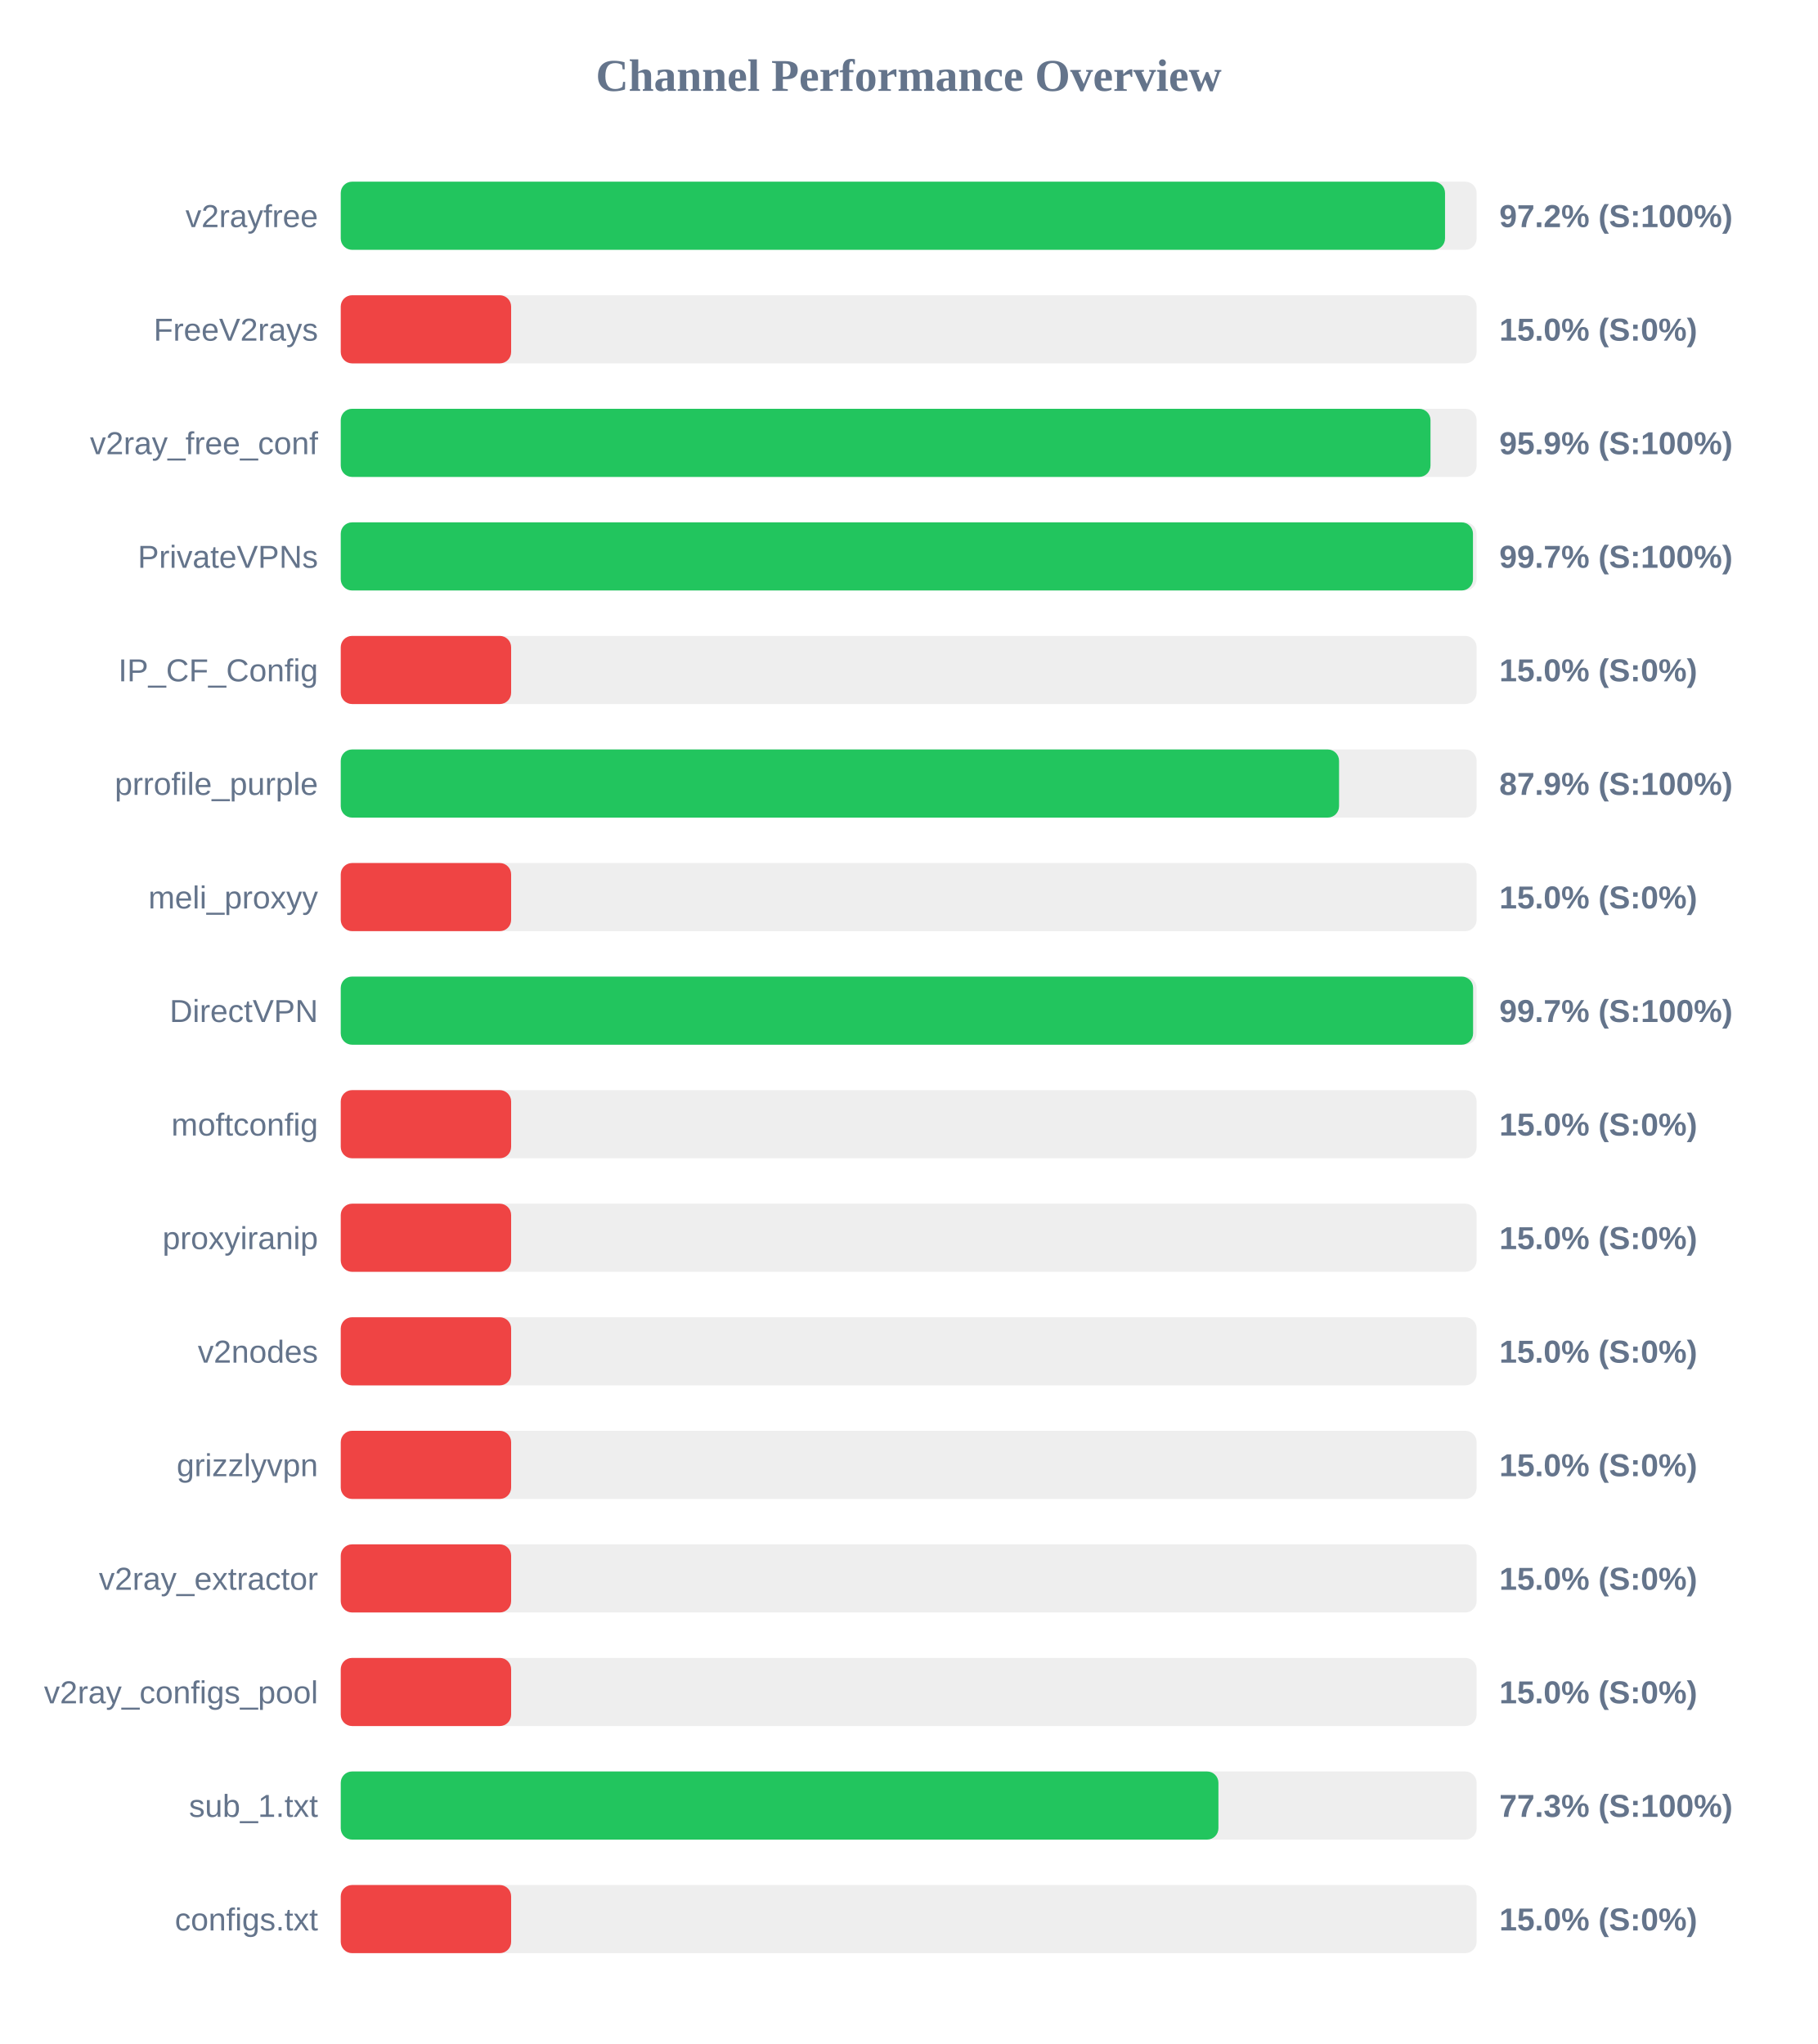
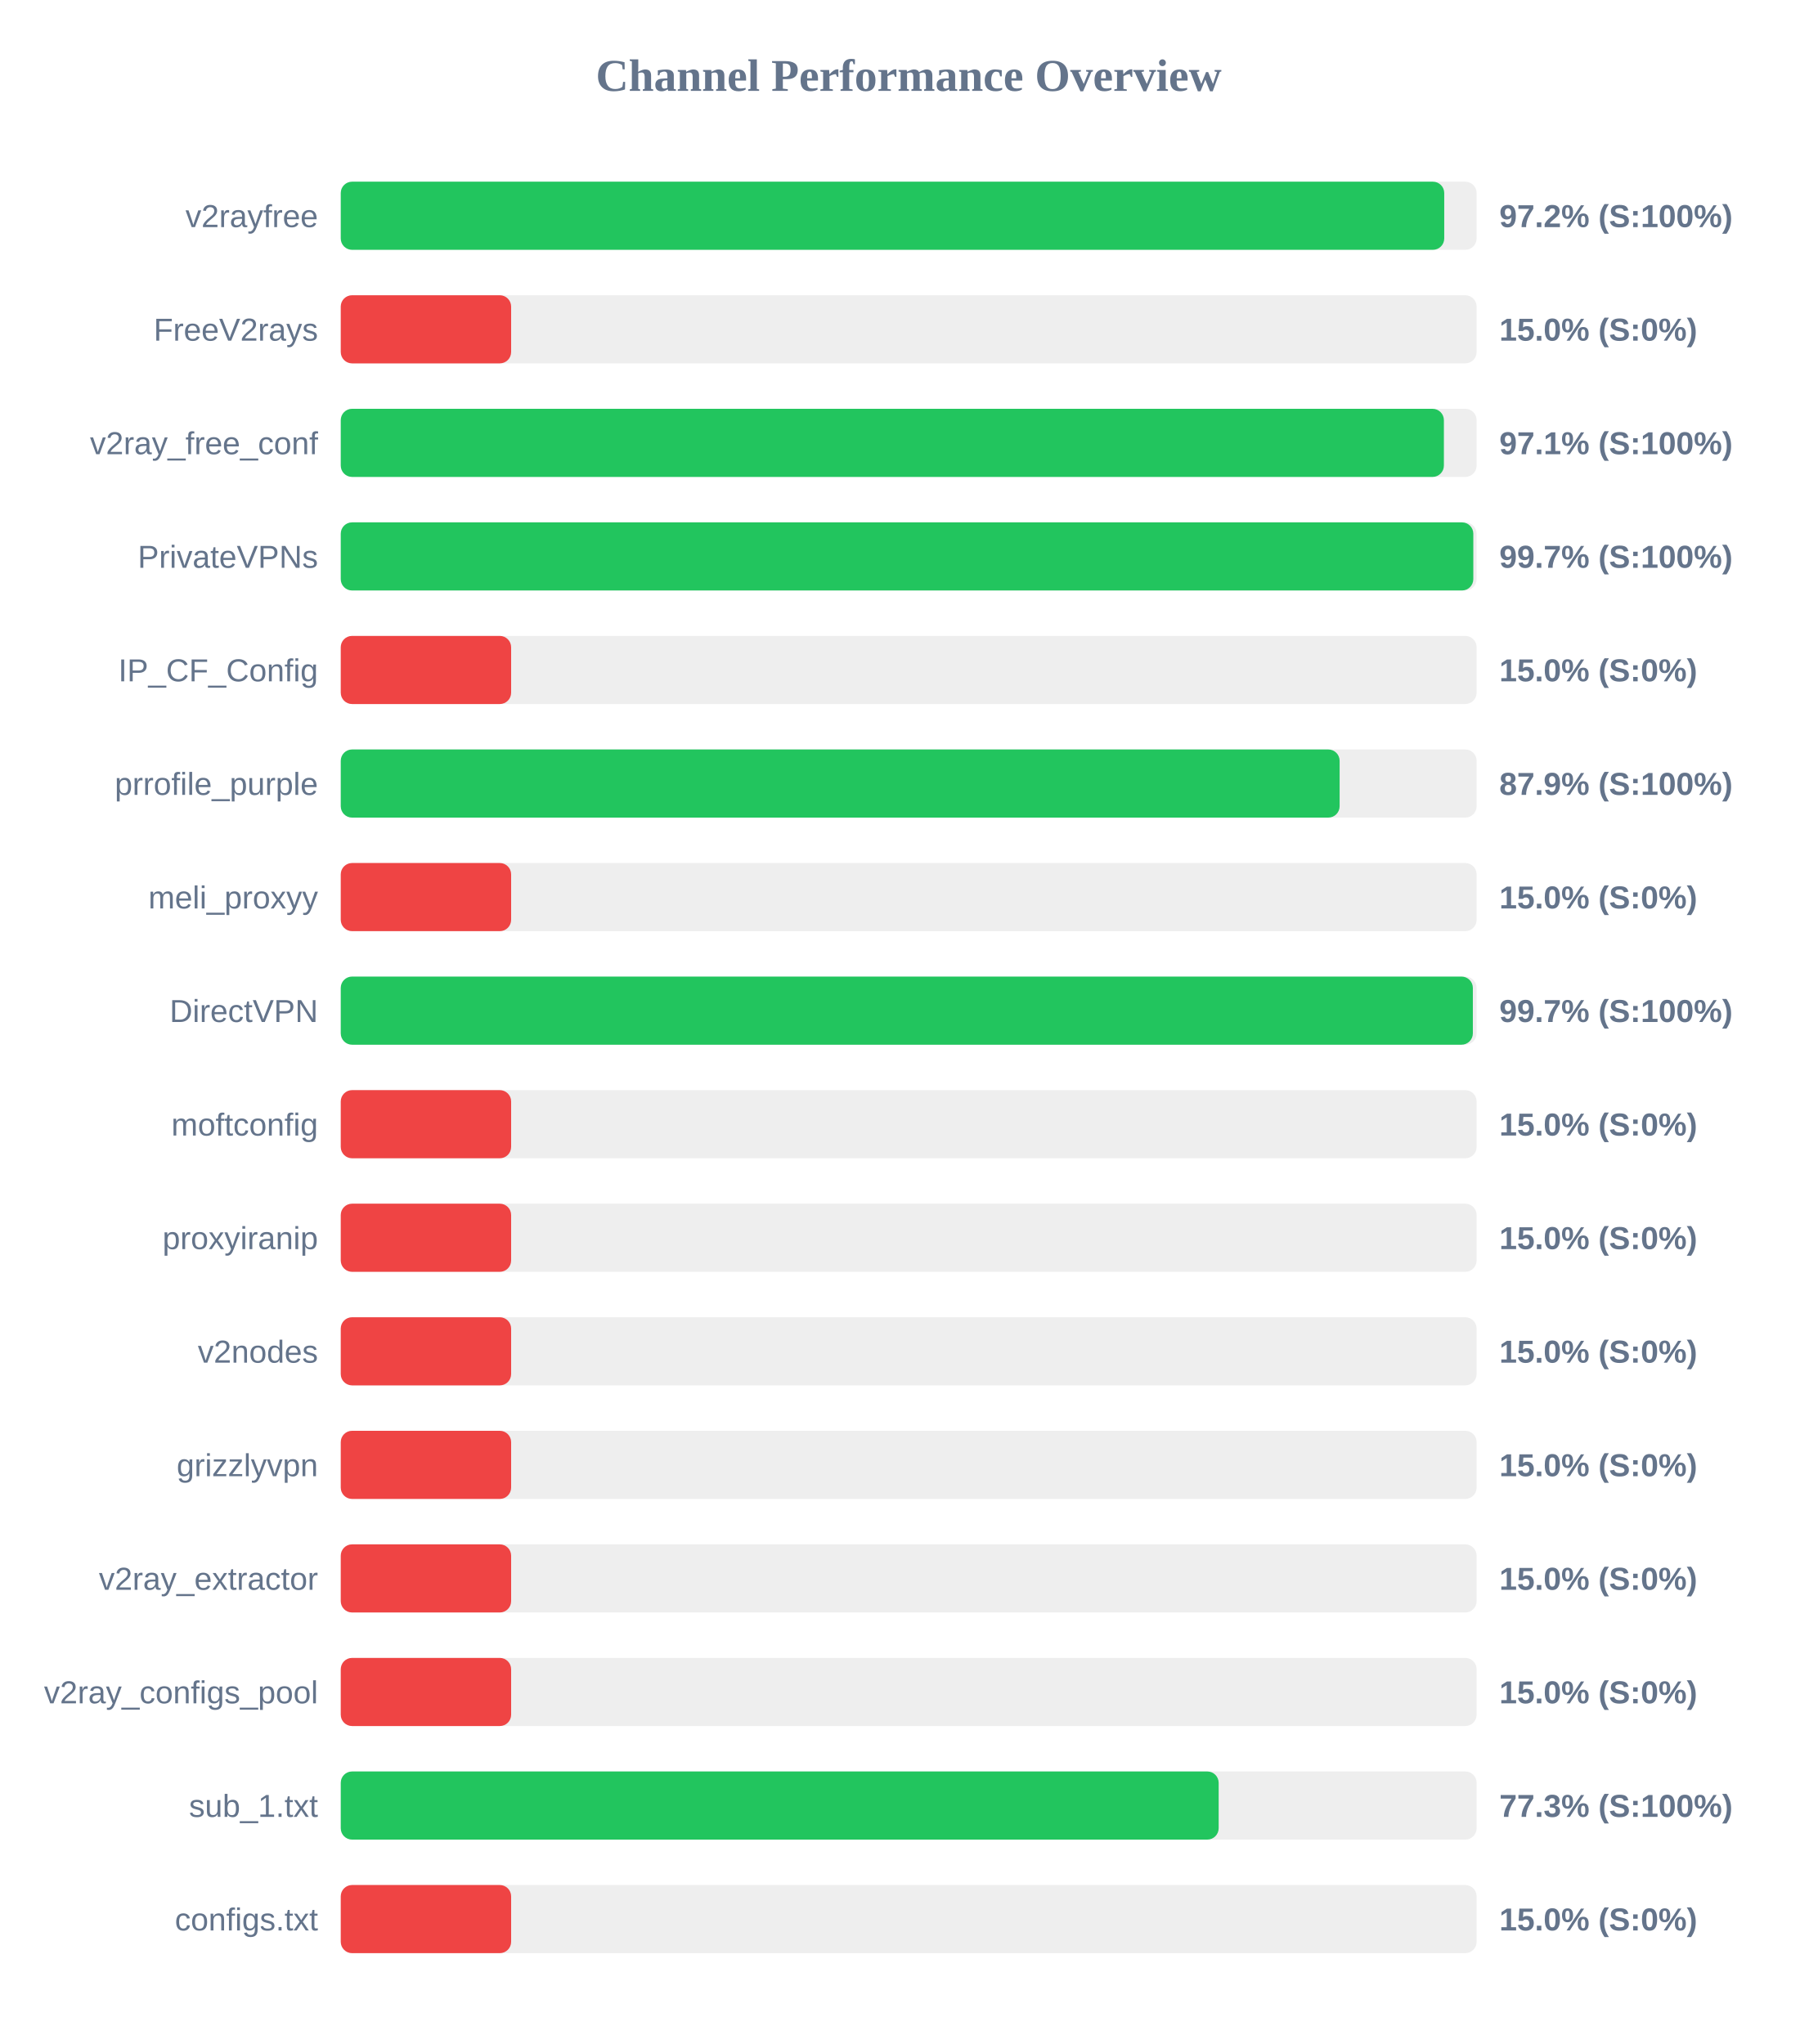
<svg xmlns="http://www.w3.org/2000/svg" width="800" height="900" version="1.1">
  <style>
        .row { font: 14px Arial; fill: #64748b; }
        .score { font: bold 14px Arial; fill: #64748b; }
    </style>
  <text x="400" y="40" text-anchor="middle" font-size="20px" font-weight="bold" fill="#64748b">Channel Performance Overview</text>
  <rect x="150" y="80" width="500" height="30" fill="#eee" rx="5" />
-   <rect x="150" y="80" width="486.1" height="30" fill="#22c55e" rx="5" />
+   <rect x="150" y="80" width="485.75" height="30" fill="#22c55e" rx="5" />
  <text x="140" y="100" text-anchor="end" class="row">v2rayfree</text>
  <text x="660" y="100" text-anchor="start" class="score">97.2% (S:100%)</text>
  <rect x="150" y="130" width="500" height="30" fill="#eee" rx="5" />
  <rect x="150" y="130" width="75.0" height="30" fill="#ef4444" rx="5" />
  <text x="140" y="150" text-anchor="end" class="row">FreeV2rays</text>
  <text x="660" y="150" text-anchor="start" class="score">15.0% (S:0%)</text>
  <rect x="150" y="180" width="500" height="30" fill="#eee" rx="5" />
-   <rect x="150" y="180" width="479.7" height="30" fill="#22c55e" rx="5" />
+   <rect x="150" y="180" width="485.6" height="30" fill="#22c55e" rx="5" />
  <text x="140" y="200" text-anchor="end" class="row">v2ray_free_conf</text>
-   <text x="660" y="200" text-anchor="start" class="score">95.9% (S:100%)</text>
+   <text x="660" y="200" text-anchor="start" class="score">97.1% (S:100%)</text>
  <rect x="150" y="230" width="500" height="30" fill="#eee" rx="5" />
-   <rect x="150" y="230" width="498.4" height="30" fill="#22c55e" rx="5" />
+   <rect x="150" y="230" width="498.55" height="30" fill="#22c55e" rx="5" />
  <text x="140" y="250" text-anchor="end" class="row">PrivateVPNs</text>
  <text x="660" y="250" text-anchor="start" class="score">99.7% (S:100%)</text>
  <rect x="150" y="280" width="500" height="30" fill="#eee" rx="5" />
  <rect x="150" y="280" width="75.0" height="30" fill="#ef4444" rx="5" />
  <text x="140" y="300" text-anchor="end" class="row">IP_CF_Config</text>
  <text x="660" y="300" text-anchor="start" class="score">15.0% (S:0%)</text>
  <rect x="150" y="330" width="500" height="30" fill="#eee" rx="5" />
-   <rect x="150" y="330" width="439.45" height="30" fill="#22c55e" rx="5" />
+   <rect x="150" y="330" width="439.7" height="30" fill="#22c55e" rx="5" />
  <text x="140" y="350" text-anchor="end" class="row">prrofile_purple</text>
  <text x="660" y="350" text-anchor="start" class="score">87.9% (S:100%)</text>
  <rect x="150" y="380" width="500" height="30" fill="#eee" rx="5" />
  <rect x="150" y="380" width="75.0" height="30" fill="#ef4444" rx="5" />
  <text x="140" y="400" text-anchor="end" class="row">meli_proxyy</text>
  <text x="660" y="400" text-anchor="start" class="score">15.0% (S:0%)</text>
  <rect x="150" y="430" width="500" height="30" fill="#eee" rx="5" />
-   <rect x="150" y="430" width="498.45" height="30" fill="#22c55e" rx="5" />
+   <rect x="150" y="430" width="498.35" height="30" fill="#22c55e" rx="5" />
  <text x="140" y="450" text-anchor="end" class="row">DirectVPN</text>
  <text x="660" y="450" text-anchor="start" class="score">99.7% (S:100%)</text>
  <rect x="150" y="480" width="500" height="30" fill="#eee" rx="5" />
  <rect x="150" y="480" width="75.0" height="30" fill="#ef4444" rx="5" />
  <text x="140" y="500" text-anchor="end" class="row">moftconfig</text>
  <text x="660" y="500" text-anchor="start" class="score">15.0% (S:0%)</text>
  <rect x="150" y="530" width="500" height="30" fill="#eee" rx="5" />
  <rect x="150" y="530" width="75.0" height="30" fill="#ef4444" rx="5" />
  <text x="140" y="550" text-anchor="end" class="row">proxyiranip</text>
  <text x="660" y="550" text-anchor="start" class="score">15.0% (S:0%)</text>
  <rect x="150" y="580" width="500" height="30" fill="#eee" rx="5" />
  <rect x="150" y="580" width="75.0" height="30" fill="#ef4444" rx="5" />
  <text x="140" y="600" text-anchor="end" class="row">v2nodes</text>
  <text x="660" y="600" text-anchor="start" class="score">15.0% (S:0%)</text>
  <rect x="150" y="630" width="500" height="30" fill="#eee" rx="5" />
  <rect x="150" y="630" width="75.0" height="30" fill="#ef4444" rx="5" />
  <text x="140" y="650" text-anchor="end" class="row">grizzlyvpn</text>
  <text x="660" y="650" text-anchor="start" class="score">15.0% (S:0%)</text>
  <rect x="150" y="680" width="500" height="30" fill="#eee" rx="5" />
  <rect x="150" y="680" width="75.0" height="30" fill="#ef4444" rx="5" />
  <text x="140" y="700" text-anchor="end" class="row">v2ray_extractor</text>
  <text x="660" y="700" text-anchor="start" class="score">15.0% (S:0%)</text>
  <rect x="150" y="730" width="500" height="30" fill="#eee" rx="5" />
  <rect x="150" y="730" width="75.0" height="30" fill="#ef4444" rx="5" />
  <text x="140" y="750" text-anchor="end" class="row">v2ray_configs_pool</text>
  <text x="660" y="750" text-anchor="start" class="score">15.0% (S:0%)</text>
  <rect x="150" y="780" width="500" height="30" fill="#eee" rx="5" />
-   <rect x="150" y="780" width="386.35" height="30" fill="#22c55e" rx="5" />
+   <rect x="150" y="780" width="386.45" height="30" fill="#22c55e" rx="5" />
  <text x="140" y="800" text-anchor="end" class="row">sub_1.txt</text>
  <text x="660" y="800" text-anchor="start" class="score">77.3% (S:100%)</text>
  <rect x="150" y="830" width="500" height="30" fill="#eee" rx="5" />
  <rect x="150" y="830" width="75.0" height="30" fill="#ef4444" rx="5" />
  <text x="140" y="850" text-anchor="end" class="row">configs.txt</text>
  <text x="660" y="850" text-anchor="start" class="score">15.0% (S:0%)</text>
</svg>
